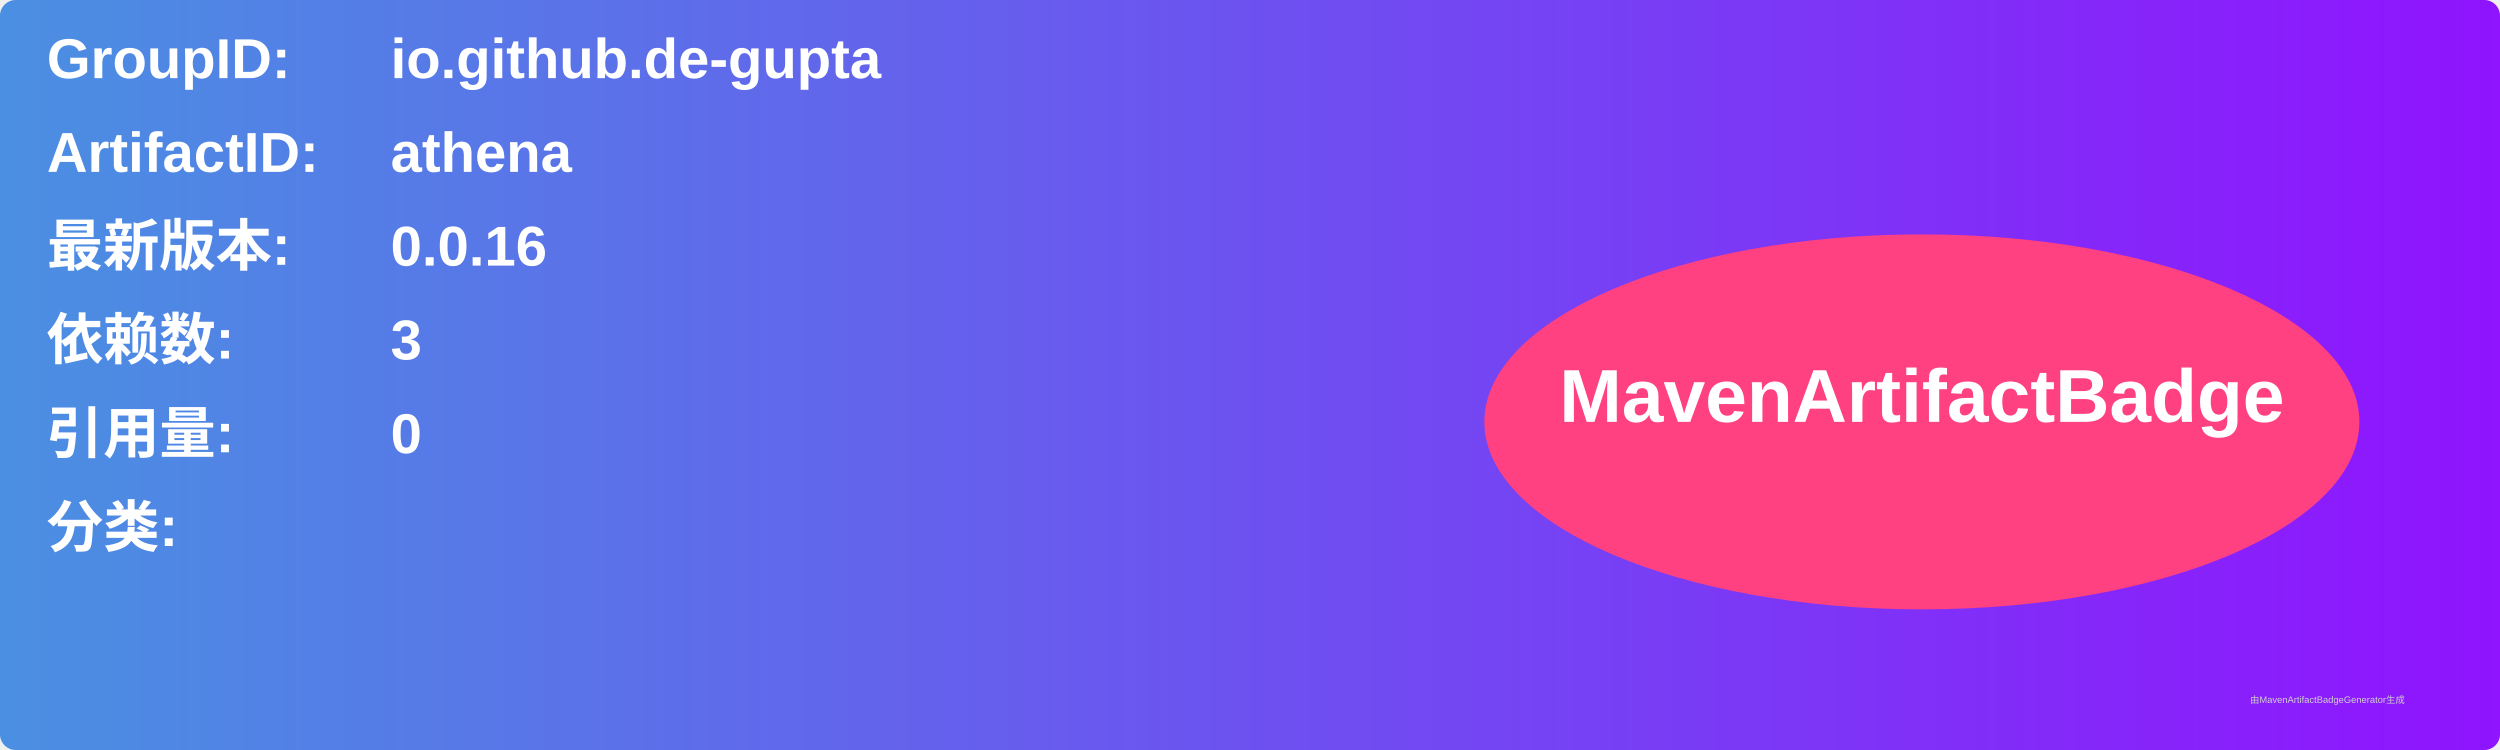
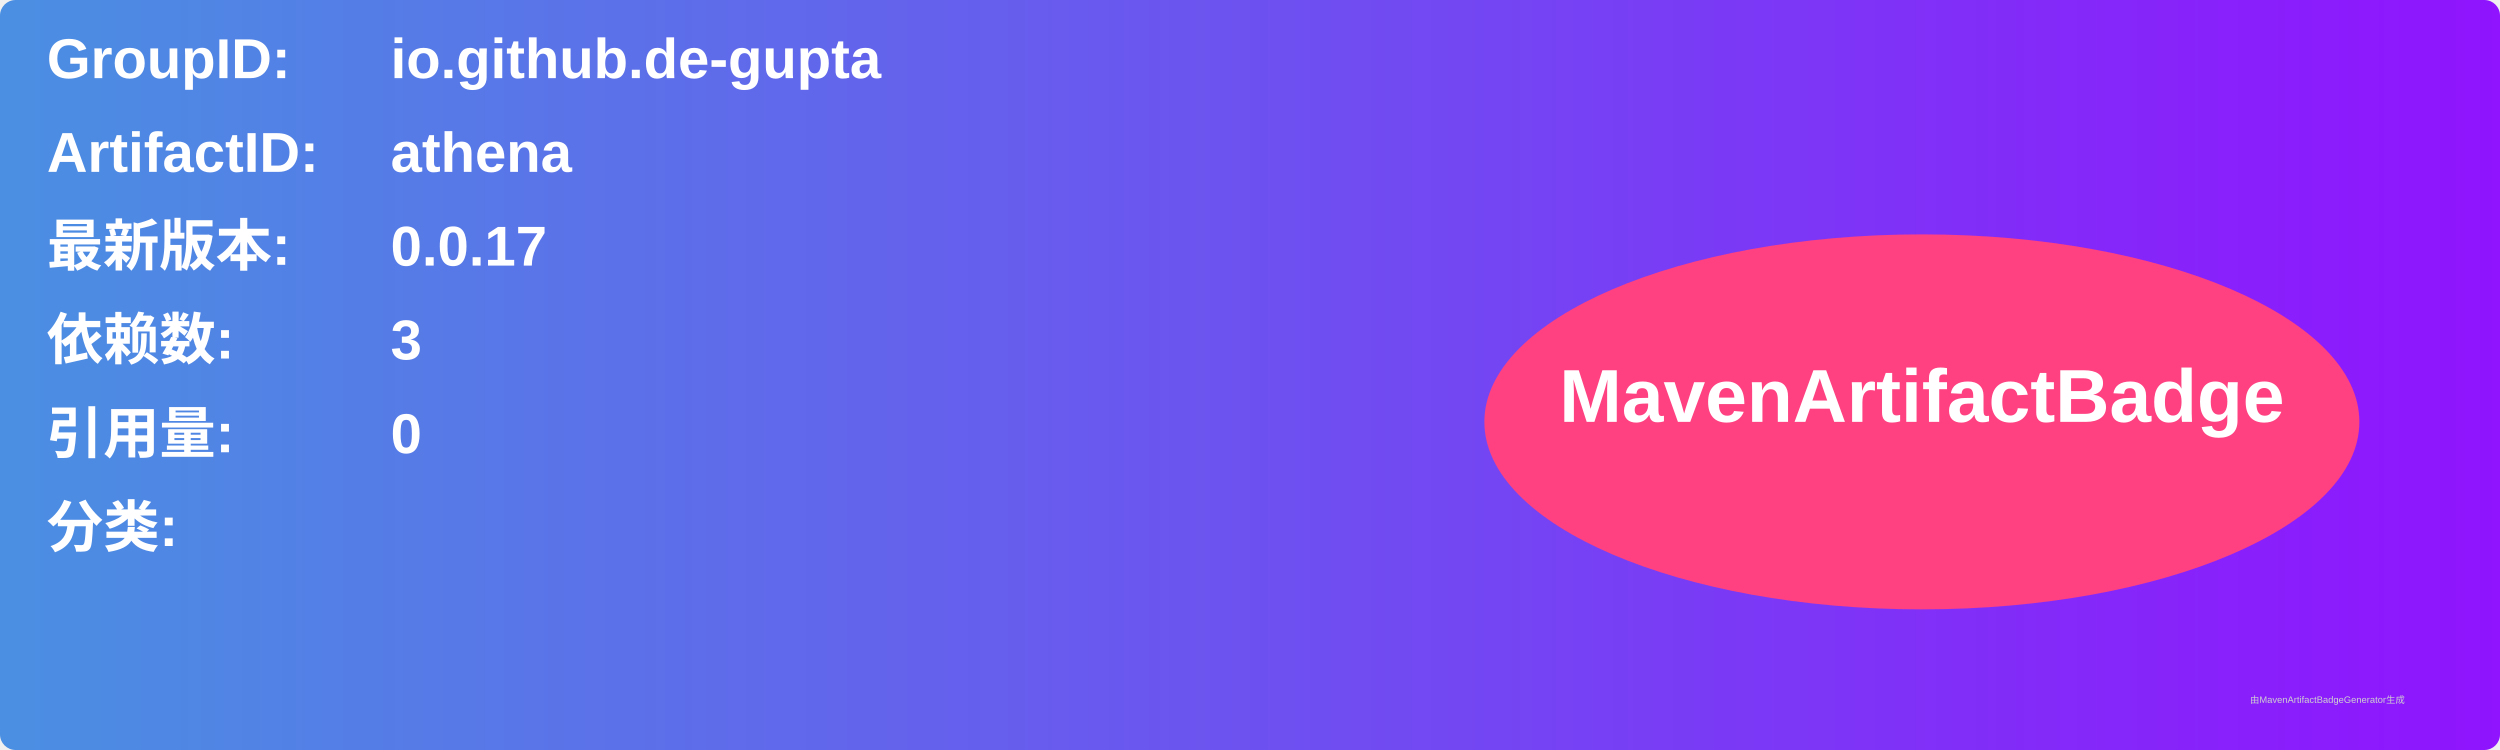
<svg xmlns="http://www.w3.org/2000/svg" width="800" height="240" viewBox="0 0 800 240">
  <linearGradient id="grad" x1="0%" y1="0%" x2="100%" y2="0%">
    <stop offset="0%" stop-color="#4a90e2" />
    <stop offset="100%" stop-color="#9013fe" />
  </linearGradient>
  <rect width="100%" height="100%" rx="5" ry="5" fill="url(#grad)" />
  <g transform="translate(15, 15)">
    <text x="0" y="10" font-family="Arial" font-size="18" fill="white" font-weight="bold" width="260">GroupID:</text>
    <text x="110" y="10" font-family="Arial" font-size="18" fill="white" font-weight="bold" width="460">io.github.de-gupta</text>
    <text x="0" y="40" font-family="Arial" font-size="18" fill="white" font-weight="bold" width="260">ArtifactID:</text>
    <text x="110" y="40" font-family="Arial" font-size="18" fill="white" font-weight="bold" width="460">athena</text>
    <text x="0" y="70" font-family="Arial" font-size="18" fill="white" font-weight="bold">最新版本:</text>
    <text x="110" y="70" font-family="Arial" font-size="18" fill="white" font-weight="bold">
-       <tspan font-weight="bold">0.0.16</tspan>
+       <tspan font-weight="bold">0.0.17</tspan>
    </text>
    <text x="0" y="100" font-family="Arial" font-size="18" fill="white" font-weight="bold">依赖数: </text>
    <text x="110" y="100" font-family="Arial" font-size="18" fill="white">
      <tspan font-weight="bold">3</tspan>
    </text>
    <text x="0" y="130" font-family="Arial" font-size="18" fill="white" font-weight="bold">引用量: </text>
    <text x="110" y="130" font-family="Arial" font-size="18" fill="white">
      <tspan font-weight="bold">0</tspan>
    </text>
    <text x="0" y="160" font-family="Arial" font-size="18" fill="white" font-weight="bold">分类:</text>
    <text x="10" y="190" font-family="Arial" font-size="10" fill="white">
      <tspan font-weight="bold" />
    </text>
    <ellipse cx="600" cy="120" rx="140" ry="60" fill="#ff4081" />
    <text x="600" y="120" text-anchor="middle" font-family="Arial" font-size="24" fill="white" font-weight="bold">MavenArtifactBadge</text>
  </g>
  <text x="720" y="225" font-family="Arial" font-size="3" fill="#d0d0d0">由MavenArtifactBadgeGenerator生成</text>
</svg>
